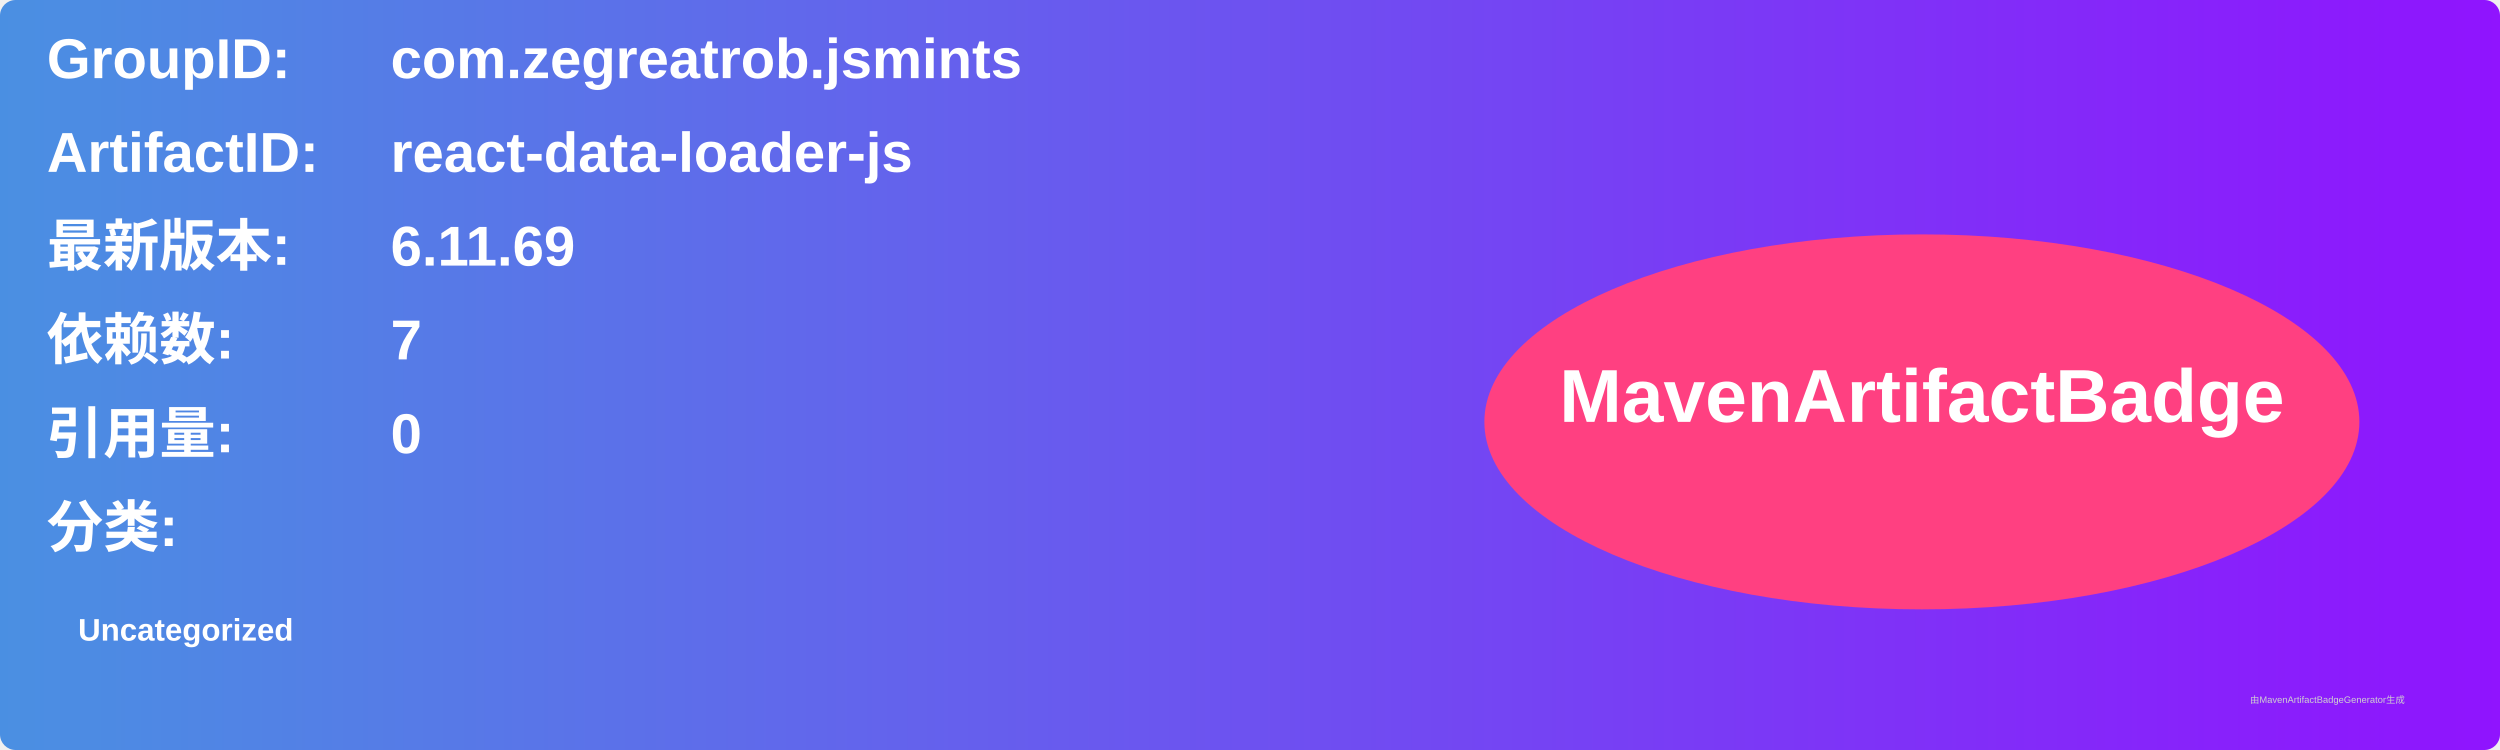
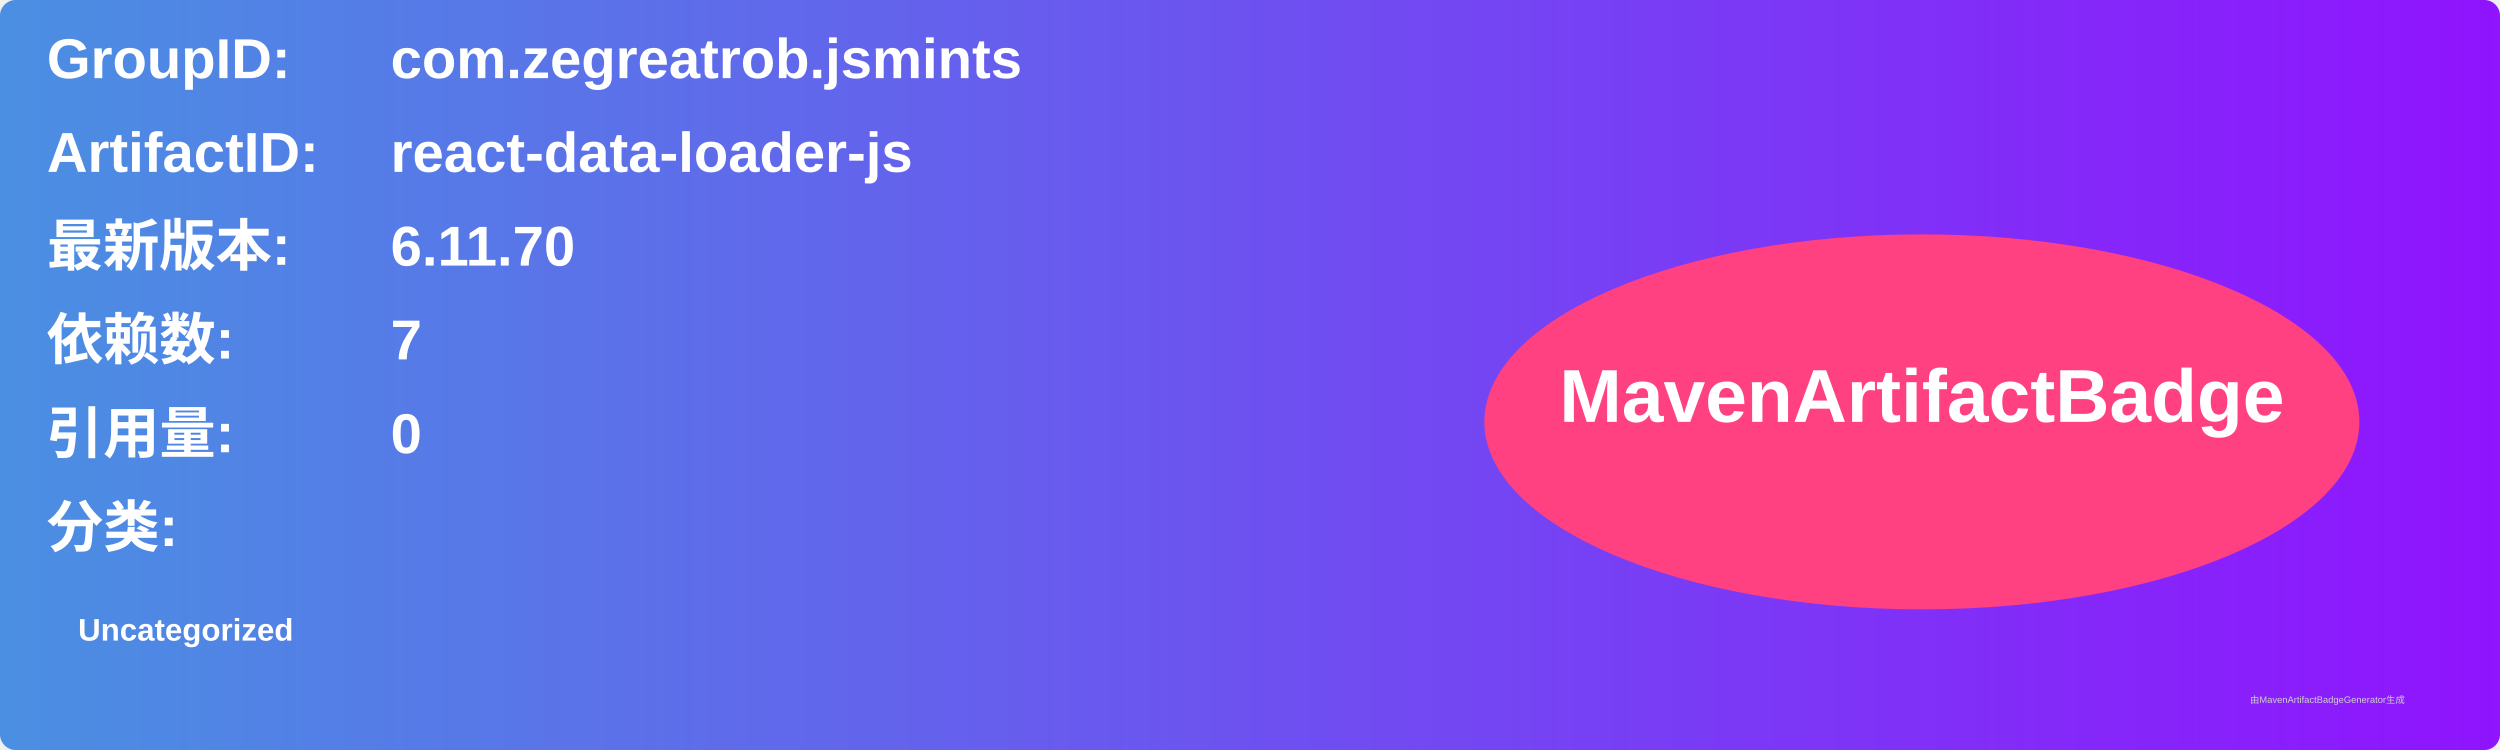
<svg xmlns="http://www.w3.org/2000/svg" width="800" height="240" viewBox="0 0 800 240">
  <linearGradient id="grad" x1="0%" y1="0%" x2="100%" y2="0%">
    <stop offset="0%" stop-color="#4a90e2" />
    <stop offset="100%" stop-color="#9013fe" />
  </linearGradient>
  <rect width="100%" height="100%" rx="5" ry="5" fill="url(#grad)" />
  <g transform="translate(15, 15)">
    <text x="0" y="10" font-family="Arial" font-size="18" fill="white" font-weight="bold" width="260">GroupID:</text>
    <text x="110" y="10" font-family="Arial" font-size="18" fill="white" font-weight="bold" width="460">com.zegreatrob.jsmints</text>
    <text x="0" y="40" font-family="Arial" font-size="18" fill="white" font-weight="bold" width="260">ArtifactID:</text>
    <text x="110" y="40" font-family="Arial" font-size="18" fill="white" font-weight="bold" width="460">react-data-loader-js</text>
    <text x="0" y="70" font-family="Arial" font-size="18" fill="white" font-weight="bold">最新版本:</text>
    <text x="110" y="70" font-family="Arial" font-size="18" fill="white" font-weight="bold">
-       <tspan font-weight="bold">6.11.69</tspan>
+       <tspan font-weight="bold">6.11.70</tspan>
    </text>
    <text x="0" y="100" font-family="Arial" font-size="18" fill="white" font-weight="bold">依赖数: </text>
    <text x="110" y="100" font-family="Arial" font-size="18" fill="white">
      <tspan font-weight="bold">7</tspan>
    </text>
    <text x="0" y="130" font-family="Arial" font-size="18" fill="white" font-weight="bold">引用量: </text>
    <text x="110" y="130" font-family="Arial" font-size="18" fill="white">
      <tspan font-weight="bold">0</tspan>
    </text>
    <text x="0" y="160" font-family="Arial" font-size="18" fill="white" font-weight="bold">分类:</text>
    <text x="10" y="190" font-family="Arial" font-size="10" fill="white">
      <tspan font-weight="bold">Uncategorized</tspan>
    </text>
    <ellipse cx="600" cy="120" rx="140" ry="60" fill="#ff4081" />
    <text x="600" y="120" text-anchor="middle" font-family="Arial" font-size="24" fill="white" font-weight="bold">MavenArtifactBadge</text>
  </g>
  <text x="720" y="225" font-family="Arial" font-size="3" fill="#d0d0d0">由MavenArtifactBadgeGenerator生成</text>
</svg>
